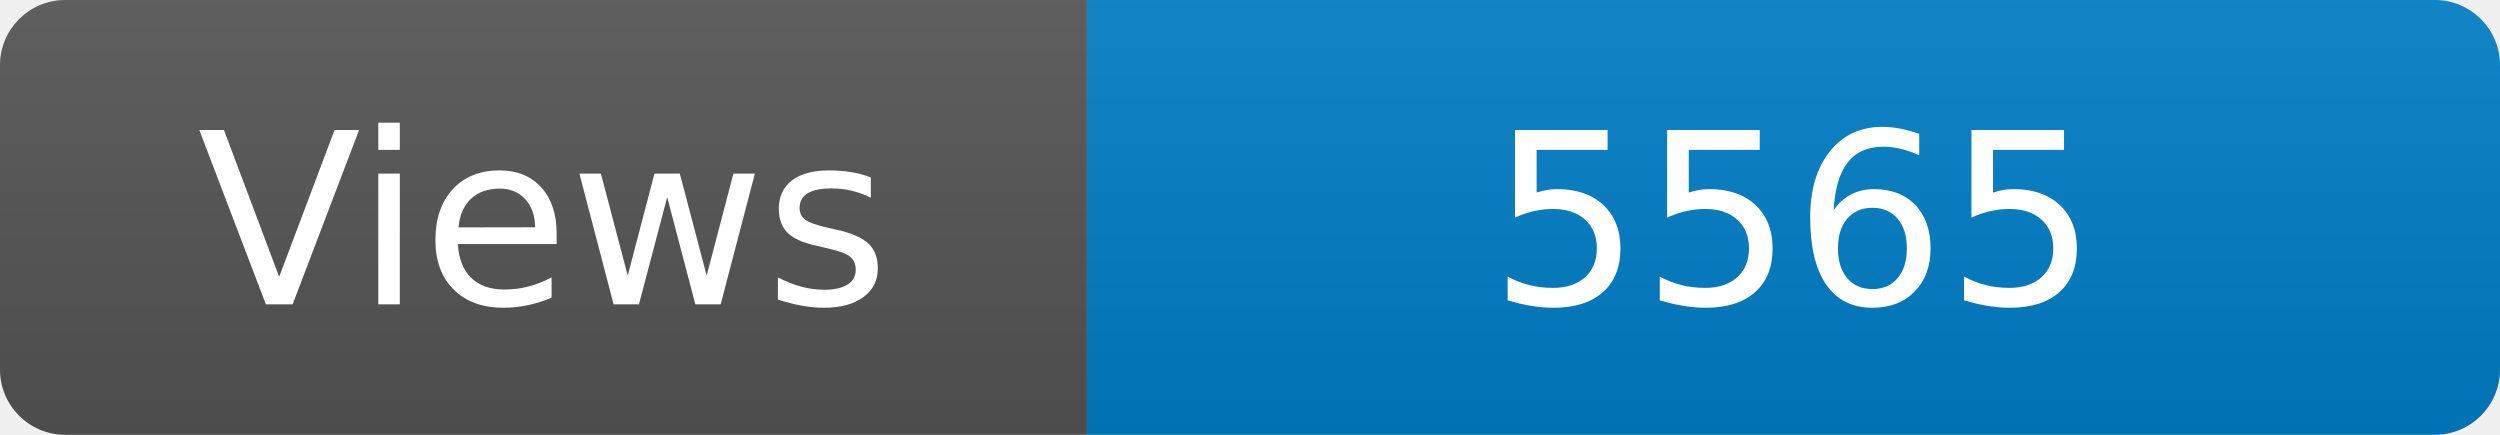
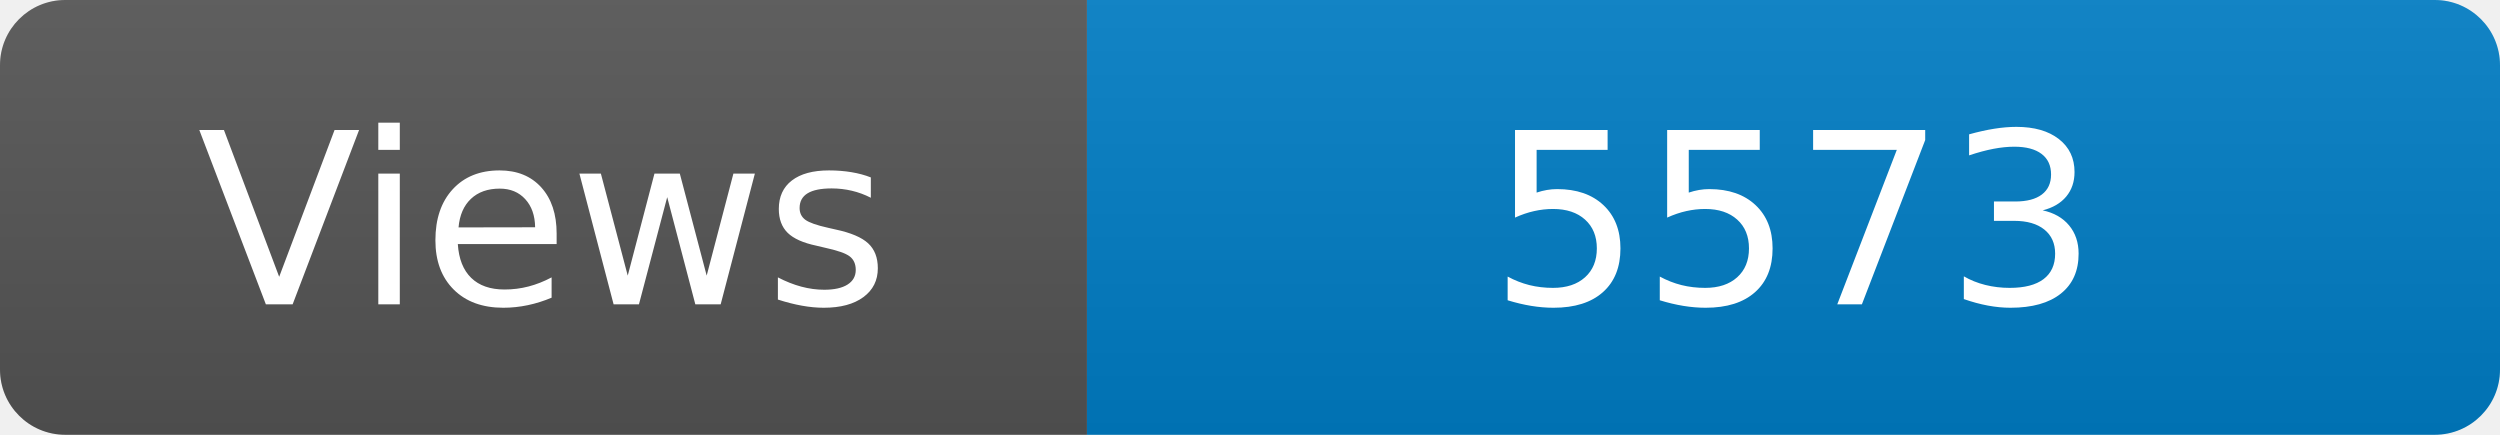
<svg xmlns="http://www.w3.org/2000/svg" width="115" height="20" role="img" aria-label="Maintained?: yes">
  <linearGradient id="s" x2="0" y2="100%">
    <stop offset="0" stop-color="#bbb" stop-opacity=".1" />
    <stop offset="1" stop-opacity=".1" />
  </linearGradient>
  <clipPath id="r">
    <rect width="115" height="20" rx="3" fill="#fff" />
  </clipPath>
  <g clip-path="url(#r)">
    <rect width="50" height="20" fill="#555" />
    <rect x="50" width="160" height="20" fill="#007ec6" />
    <rect width="115" height="20" fill="url(#s)" />
  </g>
  <g fill="#fff" text-anchor="middle" font-family="Verdana,Geneva,DejaVu Sans,sans-serif" font-size="110">
    <text x="250" y="140" transform="scale(.1)" fill="#fff">Views</text>
-     <text x="825" y="140" transform="scale(.1)" fill="#fff">5565</text>
+     <text x="825" y="140" transform="scale(.1)" fill="#fff">5573</text>
  </g>
</svg>
